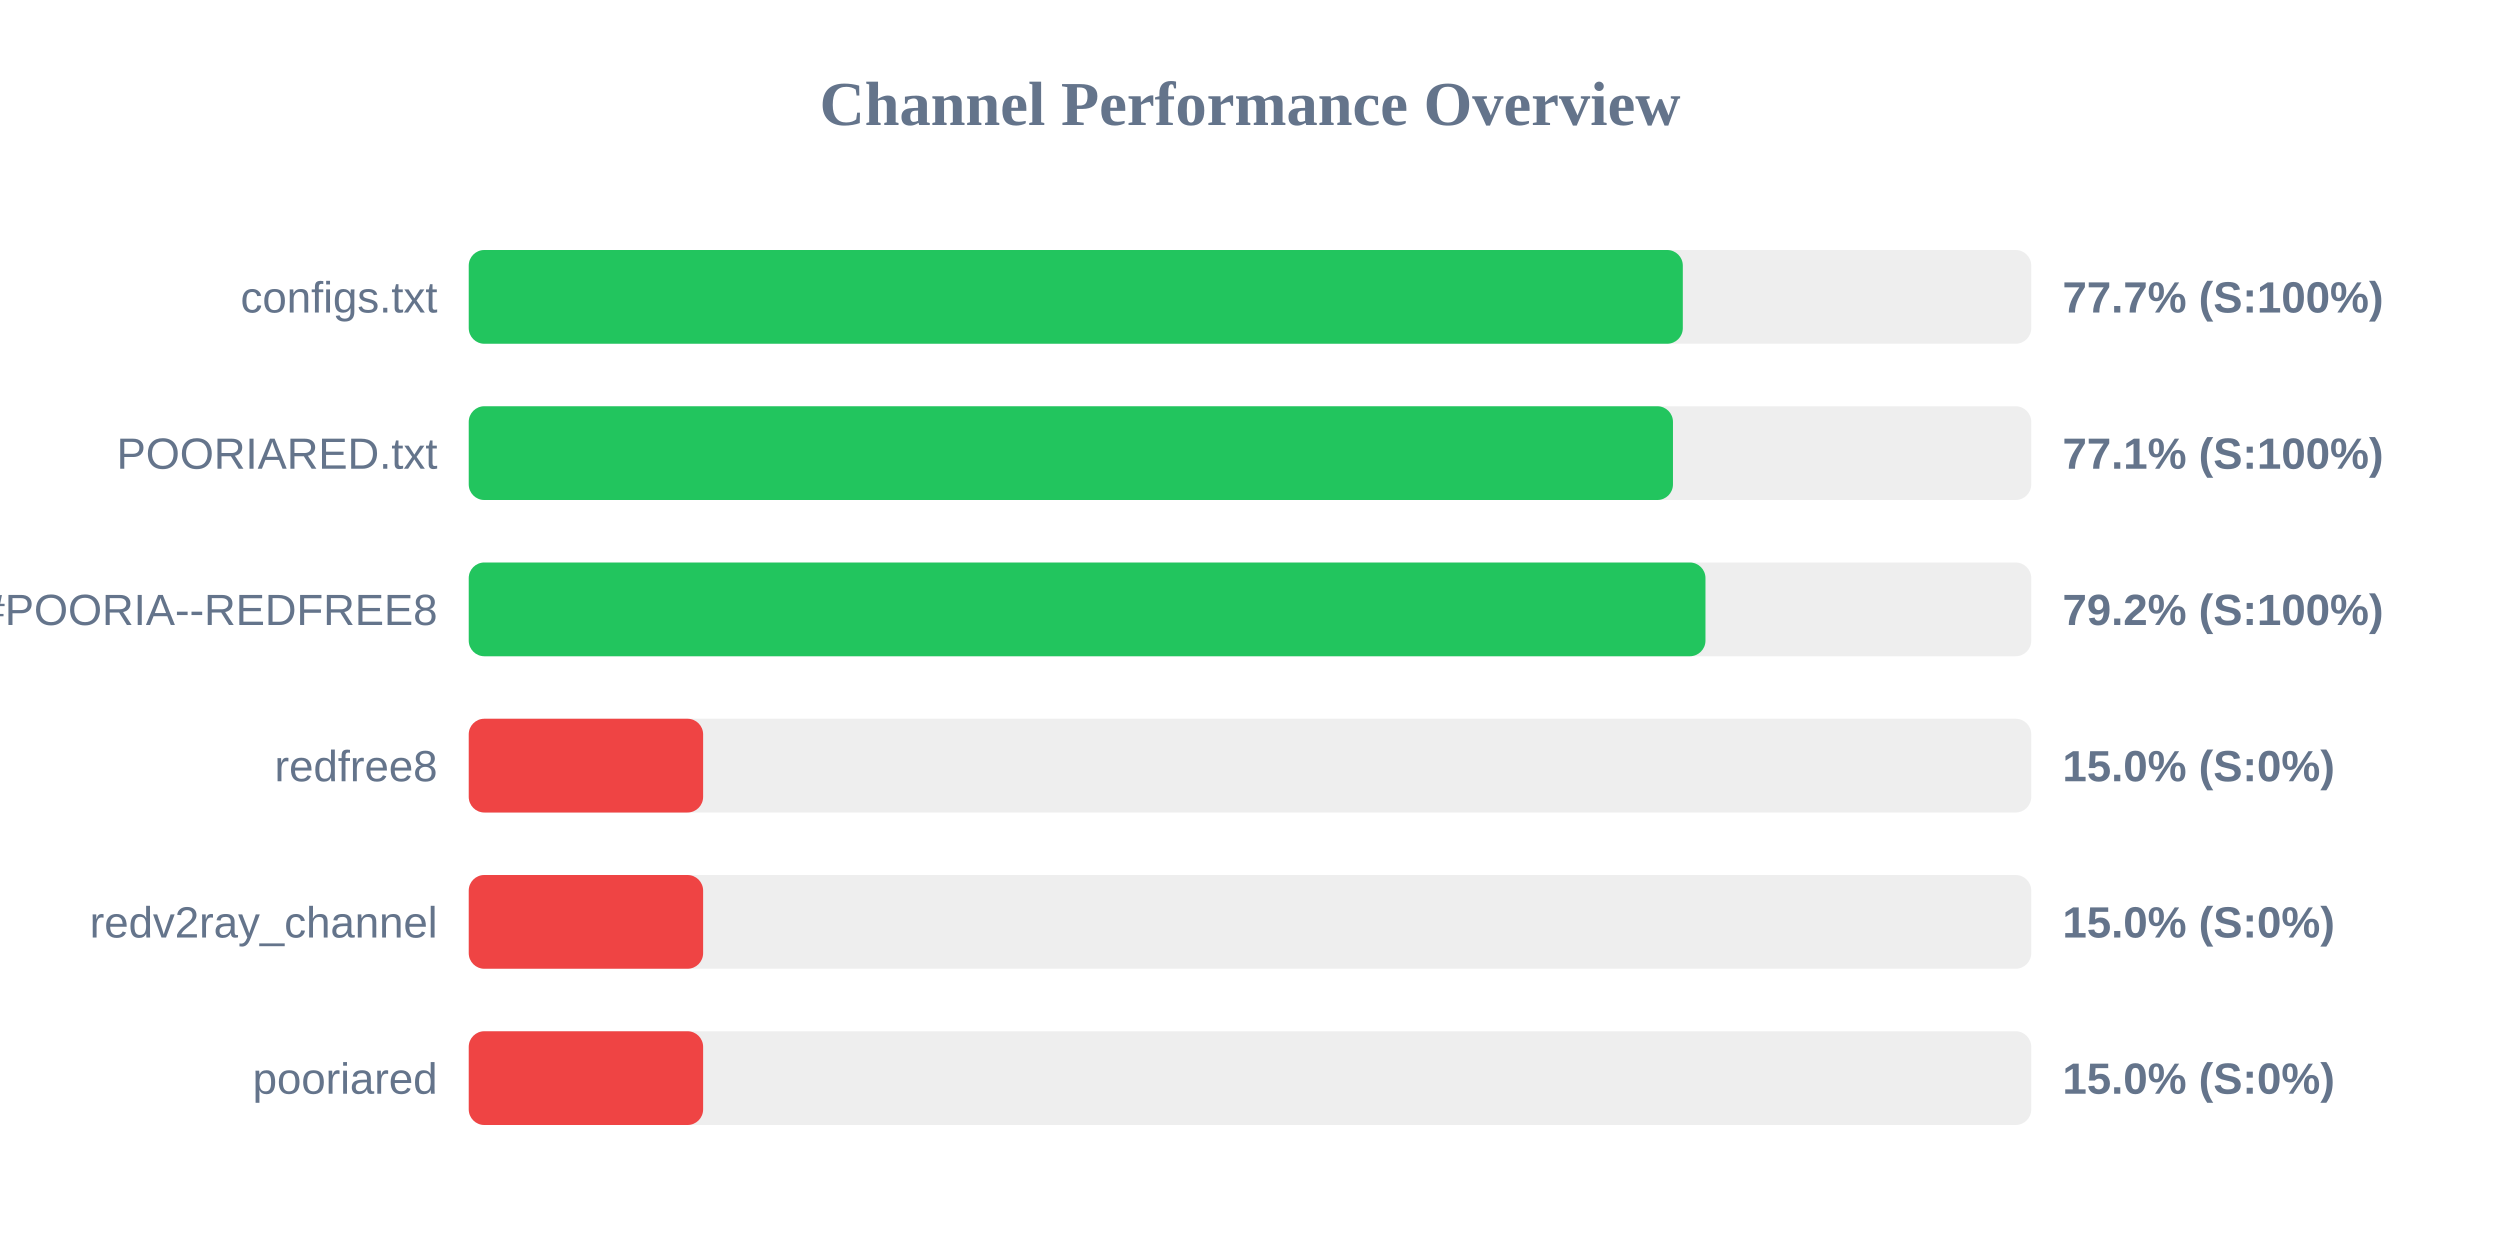
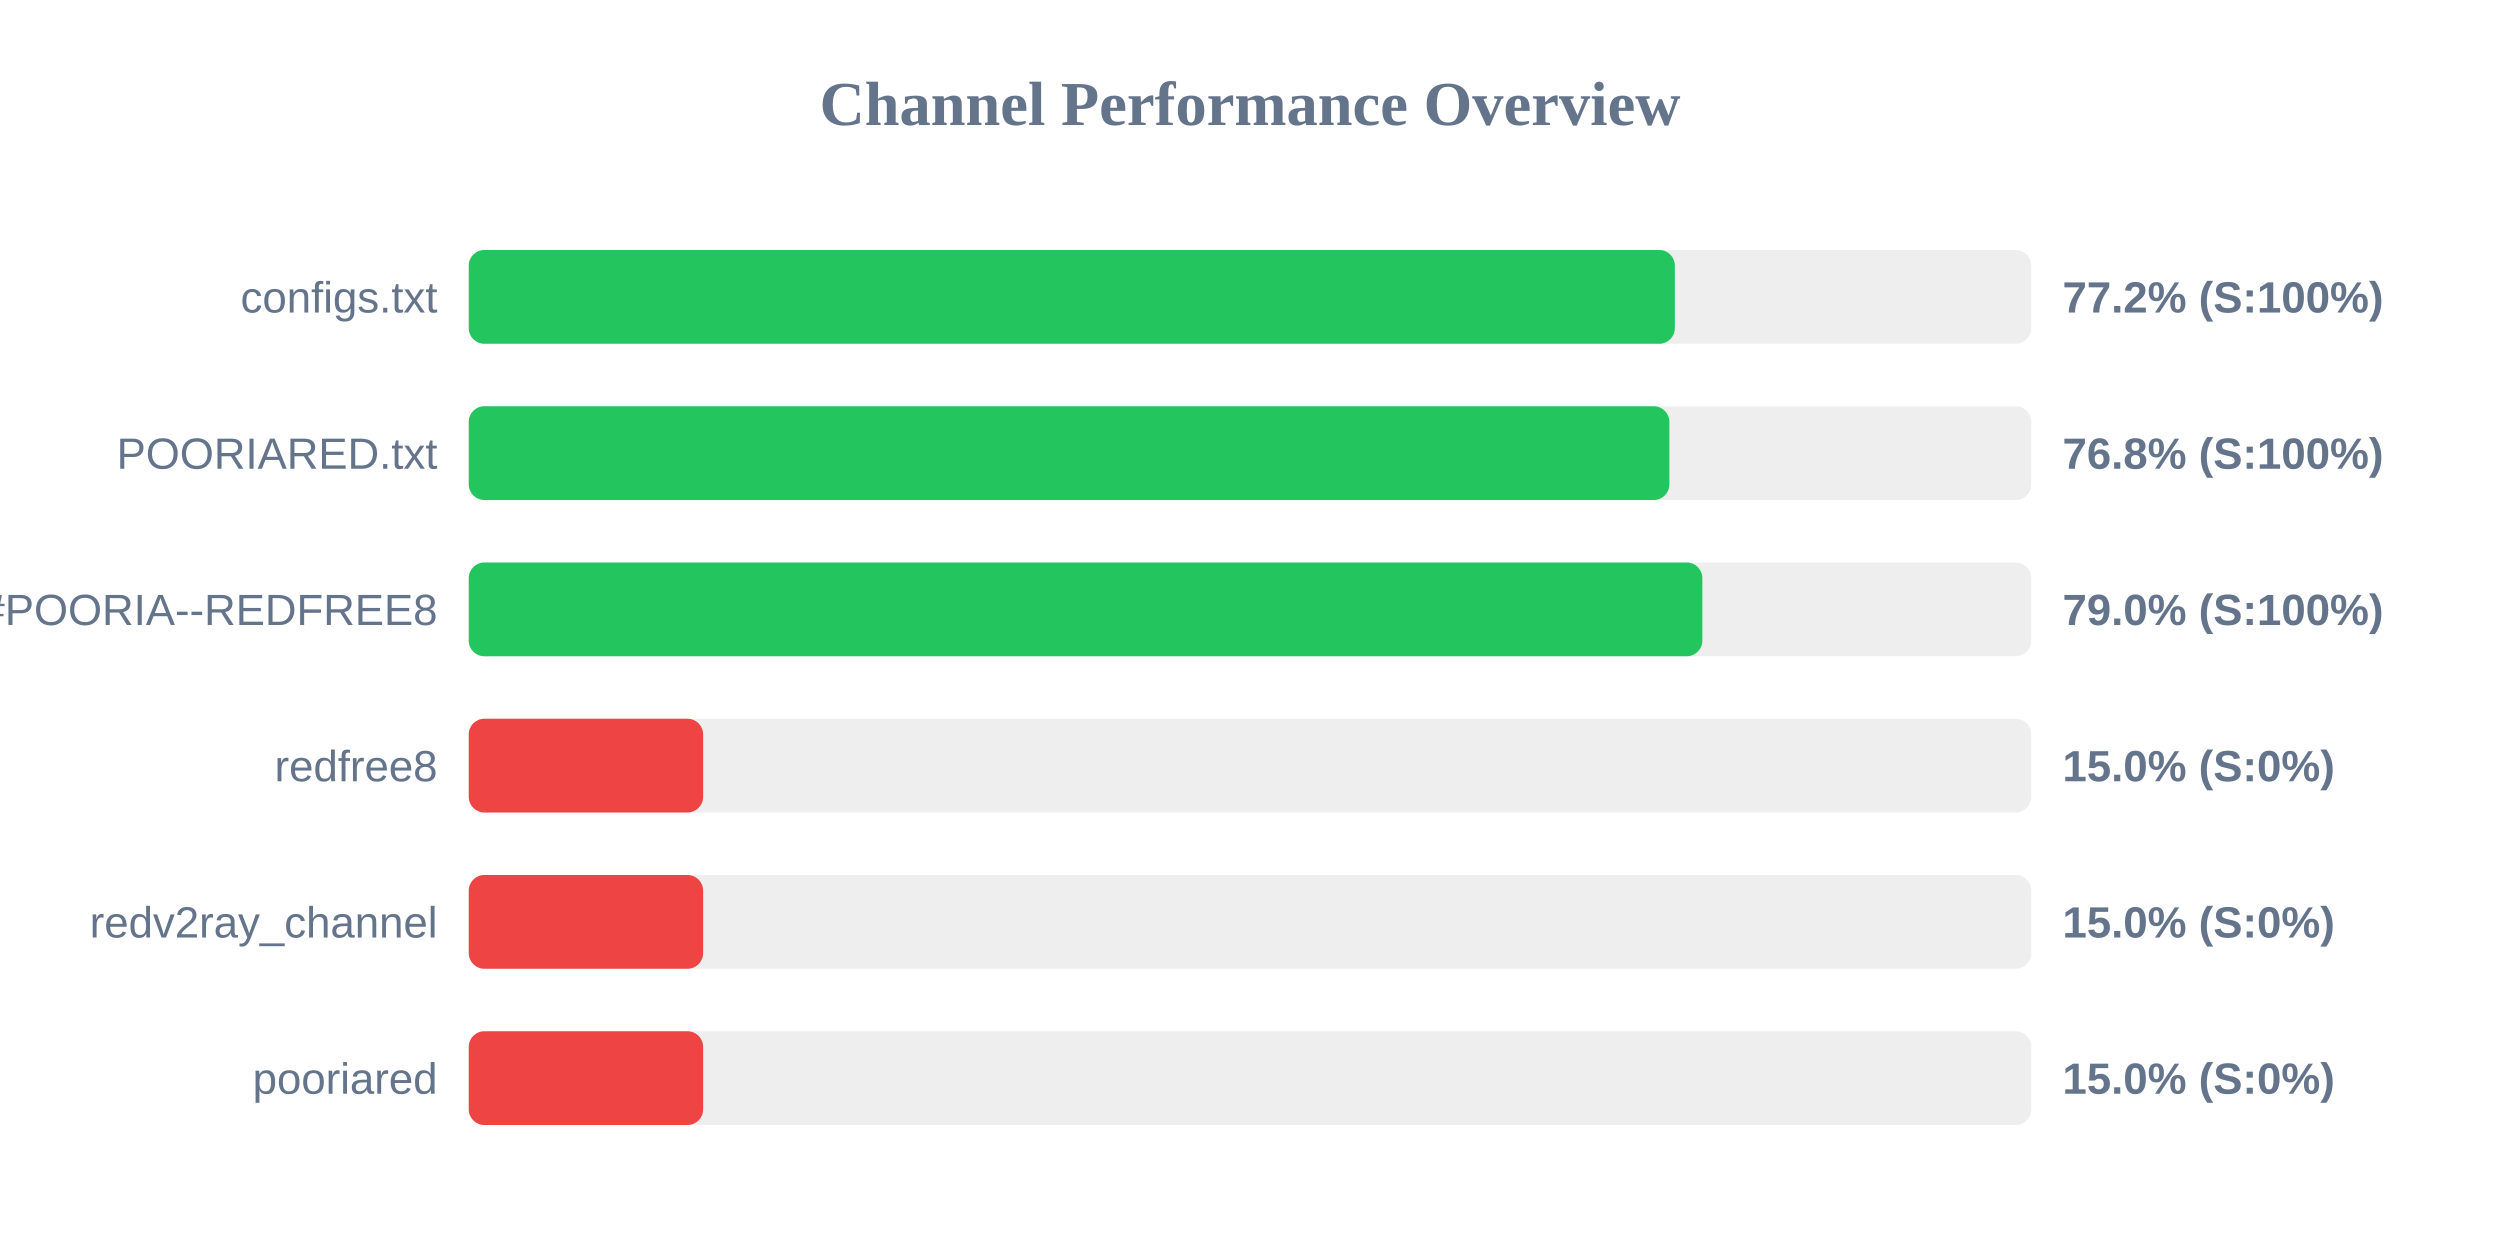
<svg xmlns="http://www.w3.org/2000/svg" width="800" height="400" version="1.1">
  <style>
        .row { font: 14px Arial; fill: #64748b; }
        .score { font: bold 14px Arial; fill: #64748b; }
    </style>
  <text x="400" y="40" text-anchor="middle" font-size="20px" font-weight="bold" fill="#64748b">Channel Performance Overview</text>
  <rect x="150" y="80" width="500" height="30" fill="#eee" rx="5" />
-   <rect x="150" y="80" width="388.5" height="30" fill="#22c55e" rx="5" />
+   <rect x="150" y="80" width="385.95" height="30" fill="#22c55e" rx="5" />
  <text x="140" y="100" text-anchor="end" class="row">configs.txt</text>
-   <text x="660" y="100" text-anchor="start" class="score">77.7% (S:100%)</text>
+   <text x="660" y="100" text-anchor="start" class="score">77.2% (S:100%)</text>
  <rect x="150" y="130" width="500" height="30" fill="#eee" rx="5" />
-   <rect x="150" y="130" width="385.35" height="30" fill="#22c55e" rx="5" />
+   <rect x="150" y="130" width="384.2" height="30" fill="#22c55e" rx="5" />
  <text x="140" y="150" text-anchor="end" class="row">POORIARED.txt</text>
-   <text x="660" y="150" text-anchor="start" class="score">77.1% (S:100%)</text>
+   <text x="660" y="150" text-anchor="start" class="score">76.8% (S:100%)</text>
  <rect x="150" y="180" width="500" height="30" fill="#eee" rx="5" />
-   <rect x="150" y="180" width="395.75" height="30" fill="#22c55e" rx="5" />
+   <rect x="150" y="180" width="394.75" height="30" fill="#22c55e" rx="5" />
  <text x="140" y="200" text-anchor="end" class="row">POORIA--REDFREE8.txt#POORIA--REDFREE8</text>
-   <text x="660" y="200" text-anchor="start" class="score">79.2% (S:100%)</text>
+   <text x="660" y="200" text-anchor="start" class="score">79.0% (S:100%)</text>
  <rect x="150" y="230" width="500" height="30" fill="#eee" rx="5" />
  <rect x="150" y="230" width="75.0" height="30" fill="#ef4444" rx="5" />
  <text x="140" y="250" text-anchor="end" class="row">redfree8</text>
  <text x="660" y="250" text-anchor="start" class="score">15.0% (S:0%)</text>
  <rect x="150" y="280" width="500" height="30" fill="#eee" rx="5" />
  <rect x="150" y="280" width="75.0" height="30" fill="#ef4444" rx="5" />
  <text x="140" y="300" text-anchor="end" class="row">redv2ray_channel</text>
  <text x="660" y="300" text-anchor="start" class="score">15.0% (S:0%)</text>
  <rect x="150" y="330" width="500" height="30" fill="#eee" rx="5" />
  <rect x="150" y="330" width="75.0" height="30" fill="#ef4444" rx="5" />
  <text x="140" y="350" text-anchor="end" class="row">pooriared</text>
  <text x="660" y="350" text-anchor="start" class="score">15.0% (S:0%)</text>
</svg>
